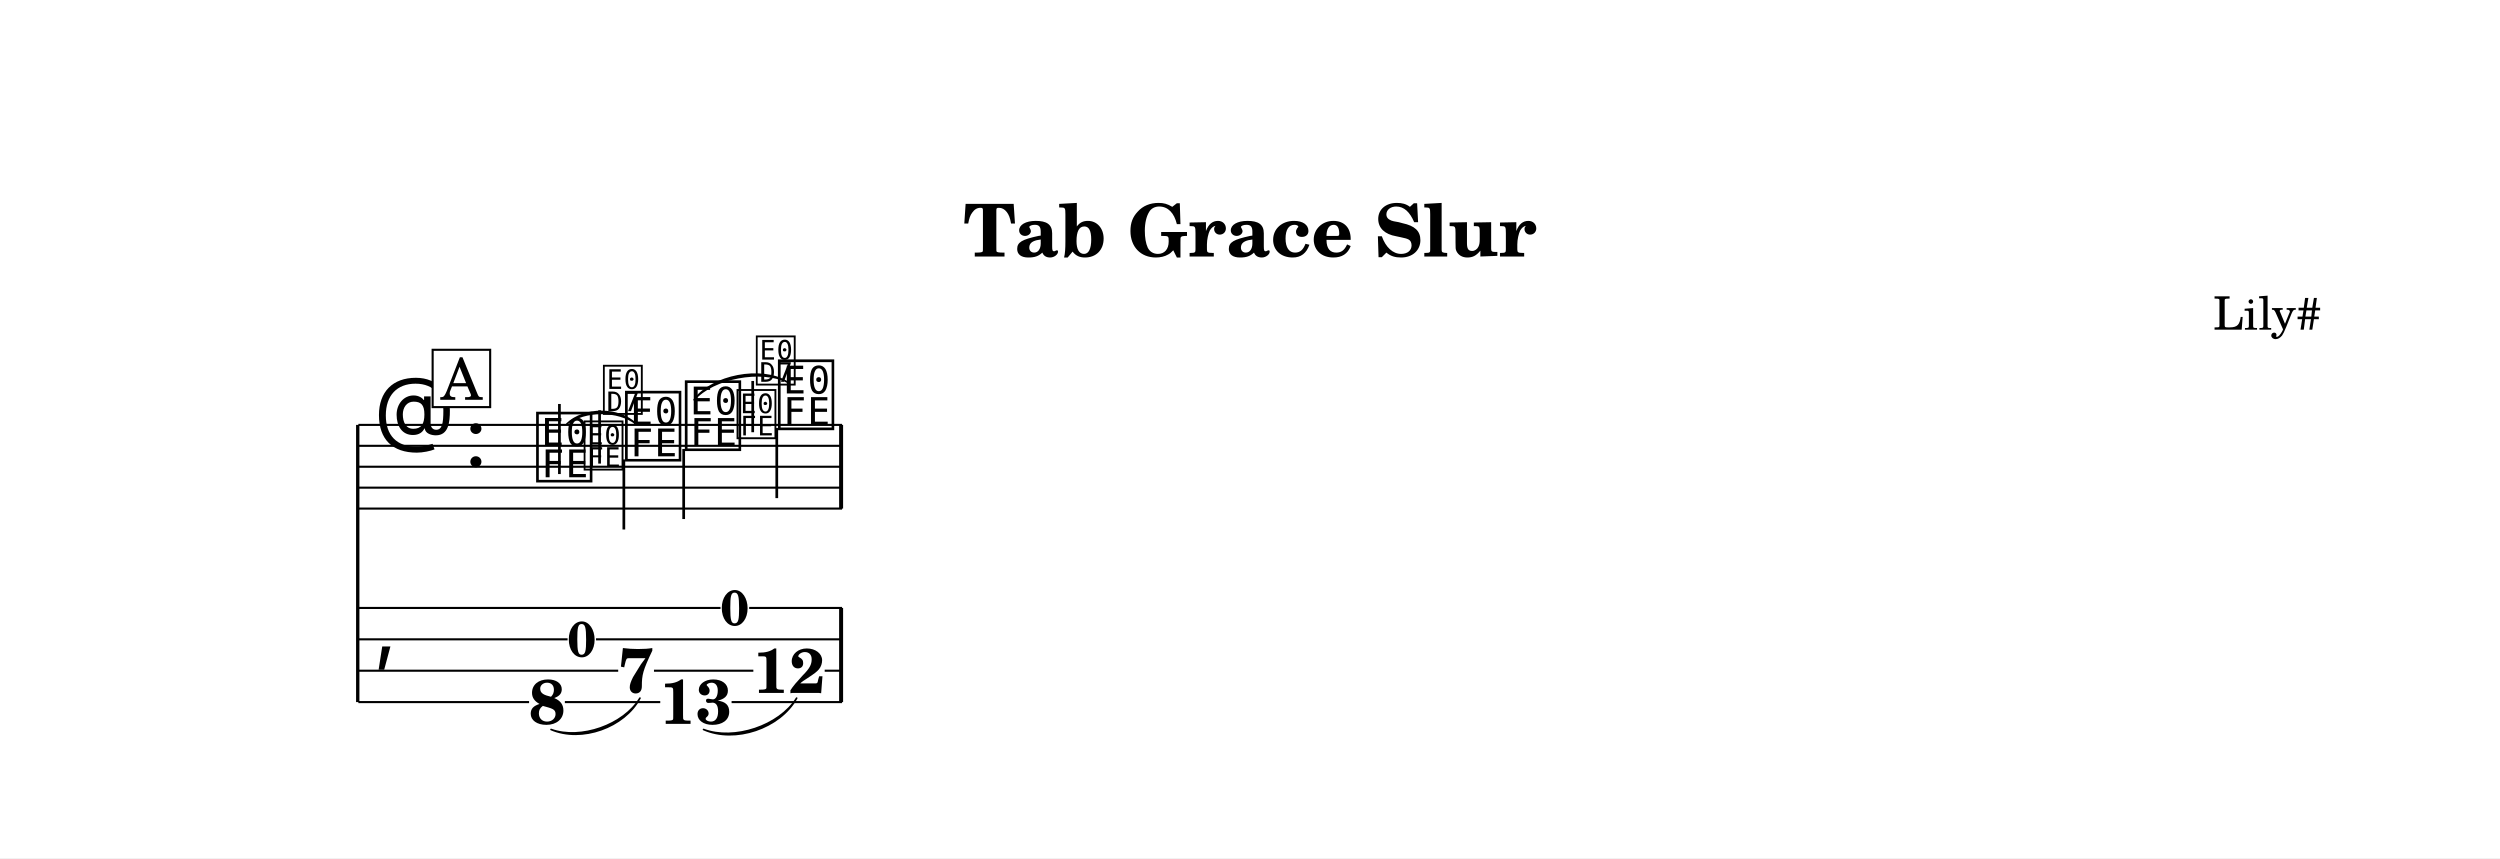
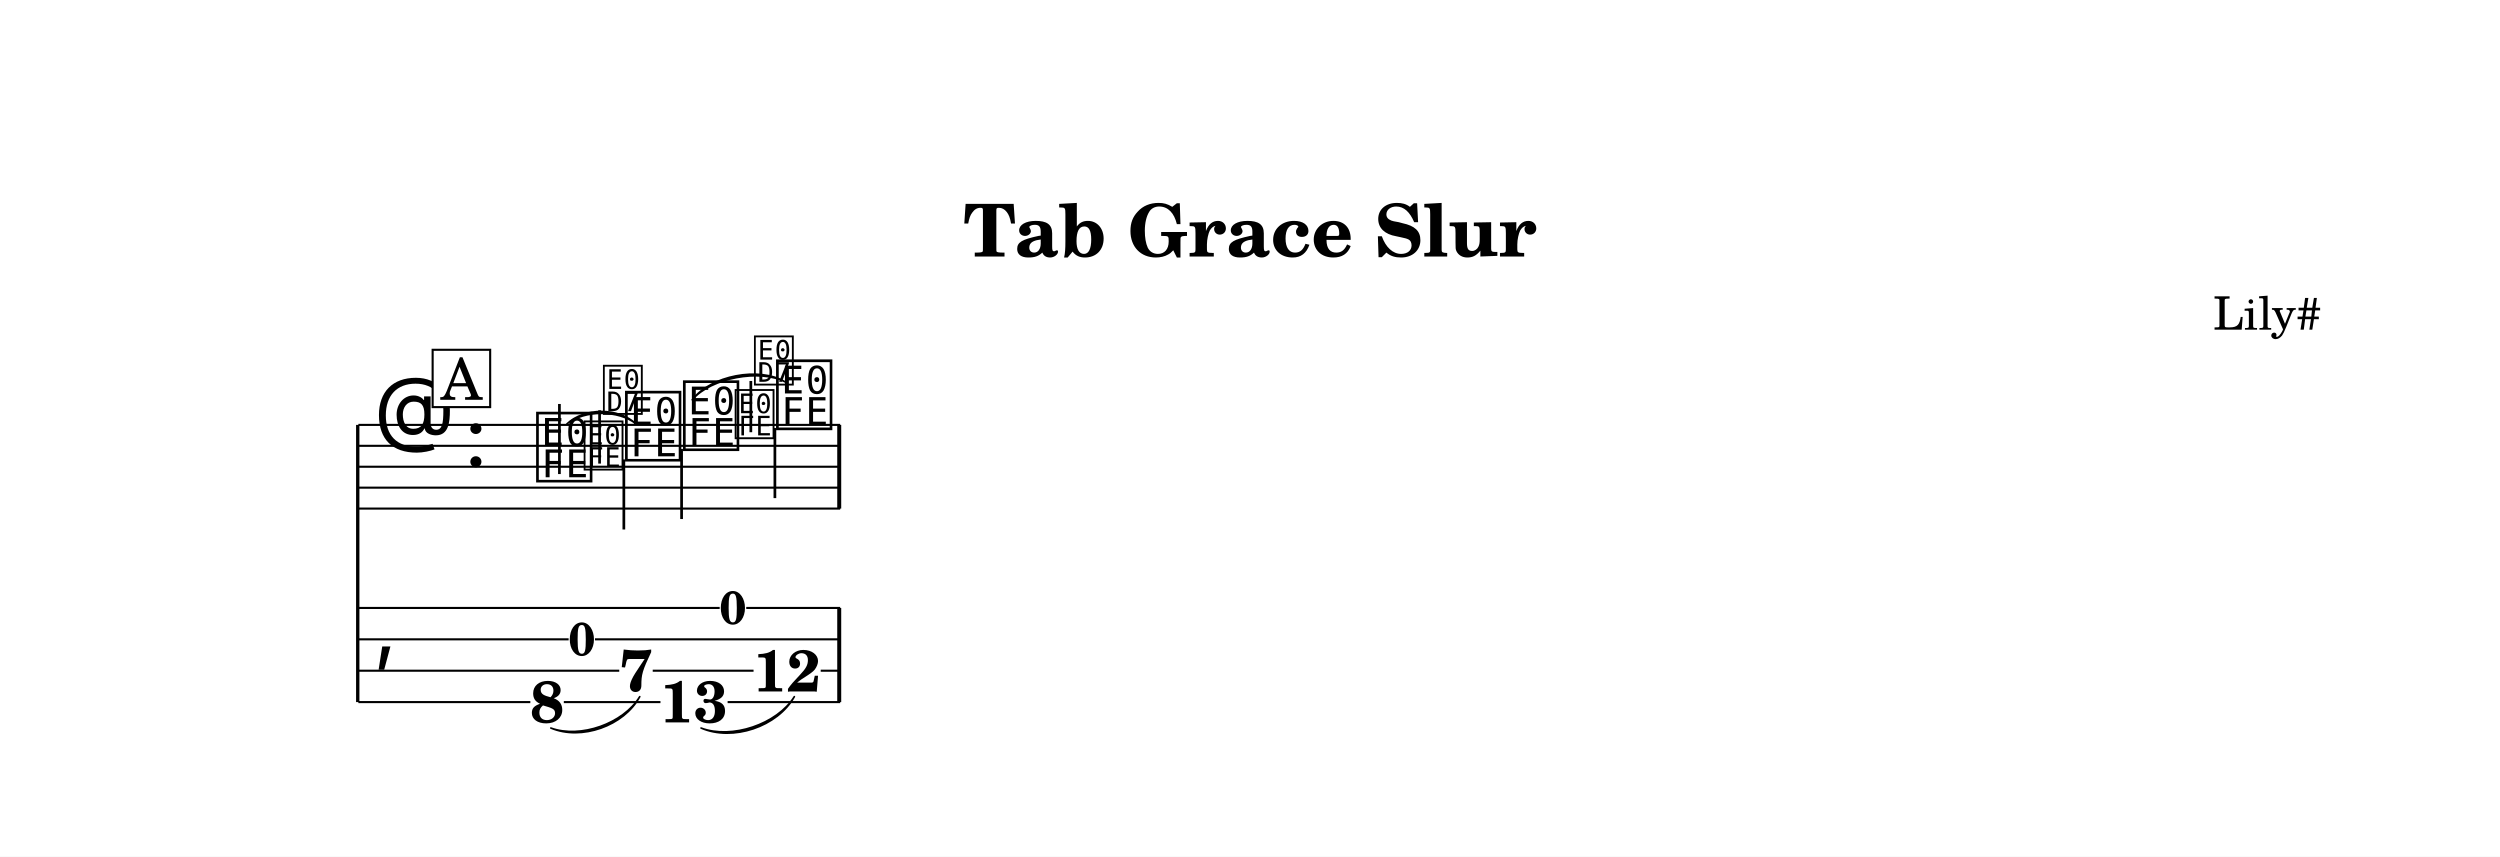
- <svg xmlns="http://www.w3.org/2000/svg" width="1195.0" height="410.2" viewBox="0 0 119.50 41.02" font-family="TeX Gyre Schola, serif">
+ <svg xmlns="http://www.w3.org/2000/svg" width="1195.0" height="409.5" viewBox="0 0 119.50 40.95" font-family="TeX Gyre Schola, serif">
  <style>
  @font-face { font-family: 'Emmentaler'; src: local('Emmentaler'); }
  @font-face { font-family: 'Emmentaler-14'; src: local('Emmentaler-14'); }
  .music { font-family: 'Emmentaler', serif; }
</style>
-   <rect x="0" y="0" width="119.50" height="41.02" fill="#FFFFFF" />
+   <rect x="0" y="0" width="119.50" height="40.95" fill="#FFFFFF" />
  <text x="59.75" y="12.26" font-size="3.49" font-weight="bold" text-anchor="middle" data-pos="406">Tab Grace Slur</text>
  <text x="110.97" y="15.76" font-size="2.20" text-anchor="end" data-pos="432">Lily#</text>
  <g transform="translate(8.54,0.00) scale(1,1)">
    <line x1="8.56" y1="20.31" x2="8.56" y2="33.56" stroke="#000000" stroke-width="0.160" />
-     <line x1="8.59" y1="20.31" x2="31.71" y2="20.31" stroke="#000000" stroke-width="0.100" />
-     <line x1="8.59" y1="21.31" x2="31.71" y2="21.31" stroke="#000000" stroke-width="0.100" />
-     <line x1="8.59" y1="22.31" x2="31.71" y2="22.31" stroke="#000000" stroke-width="0.100" />
-     <line x1="8.59" y1="23.31" x2="31.71" y2="23.31" stroke="#000000" stroke-width="0.100" />
-     <line x1="8.59" y1="24.31" x2="31.71" y2="24.31" stroke="#000000" stroke-width="0.100" />
+     <line x1="8.59" y1="20.31" x2="31.62" y2="20.31" stroke="#000000" stroke-width="0.100" />
+     <line x1="8.59" y1="21.31" x2="31.62" y2="21.31" stroke="#000000" stroke-width="0.100" />
+     <line x1="8.59" y1="22.31" x2="31.62" y2="22.31" stroke="#000000" stroke-width="0.100" />
+     <line x1="8.59" y1="23.31" x2="31.62" y2="23.31" stroke="#000000" stroke-width="0.100" />
+     <line x1="8.59" y1="24.31" x2="31.62" y2="24.31" stroke="#000000" stroke-width="0.100" />
    <text class="music" x="9.34" y="21.31" font-size="4.00" data-pos="456"></text>
    <text class="music" x="13.66" y="22.31" font-size="4.00"></text>
    <text class="music" x="16.96" y="22.81" font-size="4.00" data-pos="503"></text>
    <line x1="18.20" y1="22.66" x2="18.20" y2="19.31" stroke="#000000" stroke-width="0.130" />
    <text class="music" font-family="Emmentaler-14, Emmentaler, serif" x="19.27" y="22.31" font-size="2.83" data-pos="517"></text>
    <line x1="20.12" y1="22.16" x2="20.12" y2="19.61" stroke="#000000" stroke-width="0.130" />
    <text class="music" font-family="Emmentaler-14, Emmentaler, serif" x="20.19" y="19.65" font-size="2.83"></text>
    <text class="music" x="21.21" y="21.81" font-size="4.00" data-pos="523"></text>
    <line x1="21.28" y1="21.96" x2="21.28" y2="25.31" stroke="#000000" stroke-width="0.130" />
-     <text class="music" x="24.07" y="21.31" font-size="4.00" data-pos="529"></text>
-     <line x1="24.14" y1="21.46" x2="24.14" y2="24.81" stroke="#000000" stroke-width="0.130" />
-     <text class="music" font-family="Emmentaler-14, Emmentaler, serif" x="26.58" y="20.81" font-size="2.83" data-pos="543"></text>
-     <line x1="27.44" y1="20.66" x2="27.44" y2="18.21" stroke="#000000" stroke-width="0.130" />
-     <text class="music" font-family="Emmentaler-14, Emmentaler, serif" x="27.50" y="18.25" font-size="2.83"></text>
-     <text class="music" x="28.52" y="20.31" font-size="4.00" data-pos="549"></text>
-     <line x1="28.59" y1="20.46" x2="28.59" y2="23.81" stroke="#000000" stroke-width="0.130" />
-     <rect x="31.57" y="20.31" width="0.19" height="4.00" data-pos="555" />
+     <text class="music" x="23.98" y="21.31" font-size="4.00" data-pos="529"></text>
+     <line x1="24.04" y1="21.46" x2="24.04" y2="24.81" stroke="#000000" stroke-width="0.130" />
+     <text class="music" font-family="Emmentaler-14, Emmentaler, serif" x="26.49" y="20.81" font-size="2.83" data-pos="543"></text>
+     <line x1="27.35" y1="20.66" x2="27.35" y2="18.21" stroke="#000000" stroke-width="0.130" />
+     <text class="music" font-family="Emmentaler-14, Emmentaler, serif" x="27.41" y="18.25" font-size="2.83"></text>
+     <text class="music" x="28.43" y="20.31" font-size="4.00" data-pos="549"></text>
+     <line x1="28.50" y1="20.46" x2="28.50" y2="23.81" stroke="#000000" stroke-width="0.130" />
+     <rect x="31.48" y="20.31" width="0.19" height="4.00" data-pos="555" />
    <text class="music" x="9.34" y="31.31" font-size="4.00"></text>
-     <rect x="31.57" y="29.06" width="0.19" height="4.50" data-pos="555" />
-     <text x="17.61" y="34.60" font-size="3.00" font-weight="bold" text-anchor="middle" data-pos="503">8</text>
-     <text x="21.86" y="33.10" font-size="3.00" font-weight="bold" text-anchor="middle" data-pos="523">7</text>
-     <text x="24.72" y="34.60" font-size="3.00" font-weight="bold" text-anchor="middle" data-pos="529">13</text>
-     <text x="29.18" y="33.12" font-size="3.00" font-weight="bold" text-anchor="middle" data-pos="549">12</text>
-     <line x1="8.59" y1="29.06" x2="25.90" y2="29.06" stroke="#000000" stroke-width="0.100" />
-     <line x1="27.27" y1="29.06" x2="31.71" y2="29.06" stroke="#000000" stroke-width="0.100" />
-     <line x1="8.59" y1="30.56" x2="18.59" y2="30.56" stroke="#000000" stroke-width="0.100" />
-     <line x1="19.95" y1="30.56" x2="31.71" y2="30.56" stroke="#000000" stroke-width="0.100" />
-     <line x1="8.59" y1="32.06" x2="21.01" y2="32.06" stroke="#000000" stroke-width="0.100" />
-     <line x1="22.72" y1="32.06" x2="27.47" y2="32.06" stroke="#000000" stroke-width="0.100" />
-     <line x1="30.88" y1="32.06" x2="31.71" y2="32.06" stroke="#000000" stroke-width="0.100" />
-     <line x1="8.59" y1="33.56" x2="16.75" y2="33.56" stroke="#000000" stroke-width="0.100" />
-     <line x1="18.46" y1="33.56" x2="23.02" y2="33.56" stroke="#000000" stroke-width="0.100" />
-     <line x1="26.43" y1="33.56" x2="31.71" y2="33.56" stroke="#000000" stroke-width="0.100" />
+     <rect x="31.48" y="29.06" width="0.19" height="4.50" data-pos="555" />
+     <text x="17.61" y="34.53" font-size="2.80" font-weight="bold" text-anchor="middle" data-pos="503">8</text>
+     <text x="21.86" y="33.03" font-size="2.80" font-weight="bold" text-anchor="middle" data-pos="523">7</text>
+     <text x="24.63" y="34.53" font-size="2.80" font-weight="bold" text-anchor="middle" data-pos="529">13</text>
+     <text x="29.08" y="33.05" font-size="2.80" font-weight="bold" text-anchor="middle" data-pos="549">12</text>
+     <line x1="8.59" y1="29.06" x2="25.86" y2="29.06" stroke="#000000" stroke-width="0.100" />
+     <line x1="27.13" y1="29.06" x2="31.62" y2="29.06" stroke="#000000" stroke-width="0.100" />
+     <line x1="8.59" y1="30.56" x2="18.64" y2="30.56" stroke="#000000" stroke-width="0.100" />
+     <line x1="19.90" y1="30.56" x2="31.62" y2="30.56" stroke="#000000" stroke-width="0.100" />
+     <line x1="8.59" y1="32.06" x2="21.06" y2="32.06" stroke="#000000" stroke-width="0.100" />
+     <line x1="22.66" y1="32.06" x2="27.48" y2="32.06" stroke="#000000" stroke-width="0.100" />
+     <line x1="30.69" y1="32.06" x2="31.62" y2="32.06" stroke="#000000" stroke-width="0.100" />
+     <line x1="8.59" y1="33.56" x2="16.81" y2="33.56" stroke="#000000" stroke-width="0.100" />
+     <line x1="18.41" y1="33.56" x2="23.03" y2="33.56" stroke="#000000" stroke-width="0.100" />
+     <line x1="26.24" y1="33.56" x2="31.62" y2="33.56" stroke="#000000" stroke-width="0.100" />
    <path d="M 18.56,20.26 C 19.40,19.47 21.02,19.47 21.86,20.26 C 21.02,19.59 19.40,19.59 18.56,20.26 Z" stroke="#000000" stroke-width="0.08" stroke-linecap="round" stroke-linejoin="round" data-pos="507" />
-     <path d="M 24.64,19.11 C 25.51,17.95 27.86,17.50 29.09,18.26 C 27.88,17.62 25.53,18.06 24.64,19.11 Z" stroke="#000000" stroke-width="0.08" stroke-linecap="round" stroke-linejoin="round" data-pos="533" />
-     <path d="M 17.80,34.87 C 19.22,35.38 21.27,34.66 22.05,33.37 C 21.31,34.77 19.26,35.50 17.80,34.87 Z" stroke="#000000" stroke-width="0.08" stroke-linecap="round" stroke-linejoin="round" data-pos="507" />
-     <path d="M 25.09,34.87 C 26.55,35.42 28.71,34.70 29.54,33.37 C 28.75,34.81 26.59,35.54 25.09,34.87 Z" stroke="#000000" stroke-width="0.08" stroke-linecap="round" stroke-linejoin="round" data-pos="533" />
-     <text x="19.27" y="31.39" font-size="2.38" font-weight="bold" text-anchor="middle" data-pos="509">0</text>
-     <text x="26.58" y="29.89" font-size="2.38" font-weight="bold" text-anchor="middle" data-pos="535">0</text>
+     <path d="M 24.55,19.11 C 25.42,17.95 27.77,17.50 29.00,18.26 C 27.79,17.62 25.44,18.06 24.55,19.11 Z" stroke="#000000" stroke-width="0.08" stroke-linecap="round" stroke-linejoin="round" data-pos="533" />
+     <path d="M 17.79,34.80 C 19.21,35.31 21.25,34.59 22.04,33.30 C 21.29,34.70 19.25,35.42 17.79,34.80 Z" stroke="#000000" stroke-width="0.08" stroke-linecap="round" stroke-linejoin="round" data-pos="507" />
+     <path d="M 24.97,34.80 C 26.44,35.35 28.60,34.62 29.43,33.30 C 28.63,34.74 26.48,35.46 24.97,34.80 Z" stroke="#000000" stroke-width="0.08" stroke-linecap="round" stroke-linejoin="round" data-pos="533" />
+     <text x="19.27" y="31.33" font-size="2.22" font-weight="bold" text-anchor="middle" data-pos="509">0</text>
+     <text x="26.49" y="29.83" font-size="2.22" font-weight="bold" text-anchor="middle" data-pos="535">0</text>
    <rect x="12.14" y="16.72" width="2.75" height="2.74" fill="#FFFFFF" stroke="#000000" stroke-width="0.100" data-pos="484" />
    <text x="13.52" y="19.11" font-size="2.77" text-anchor="middle" data-pos="484">A</text>
  </g>
</svg>
